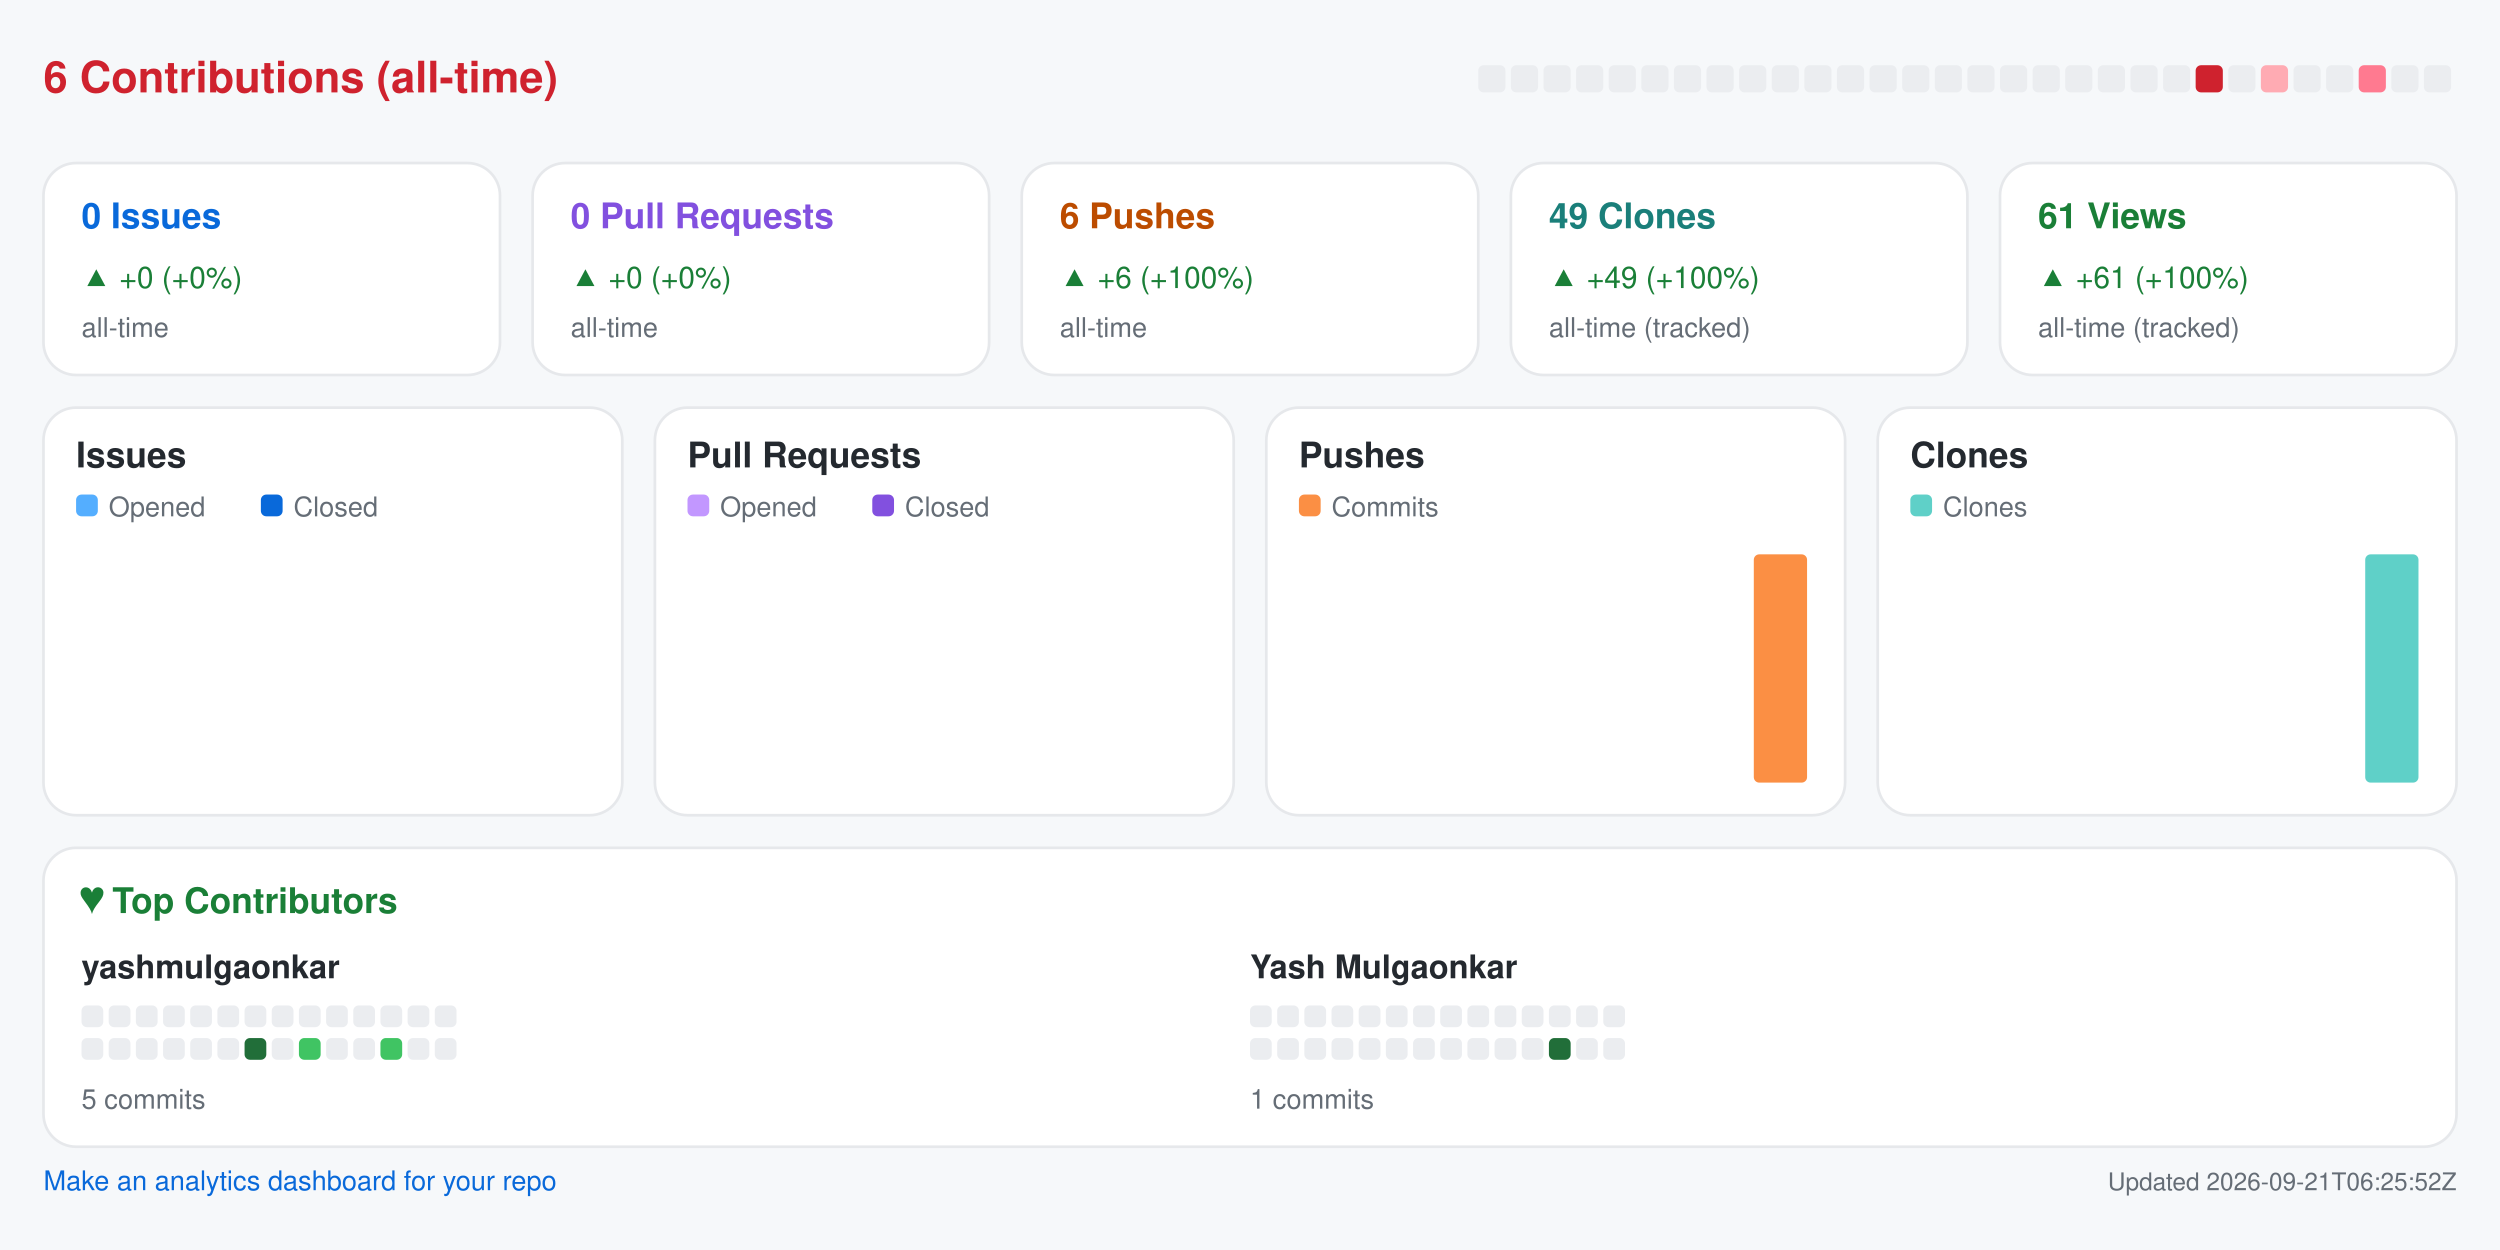
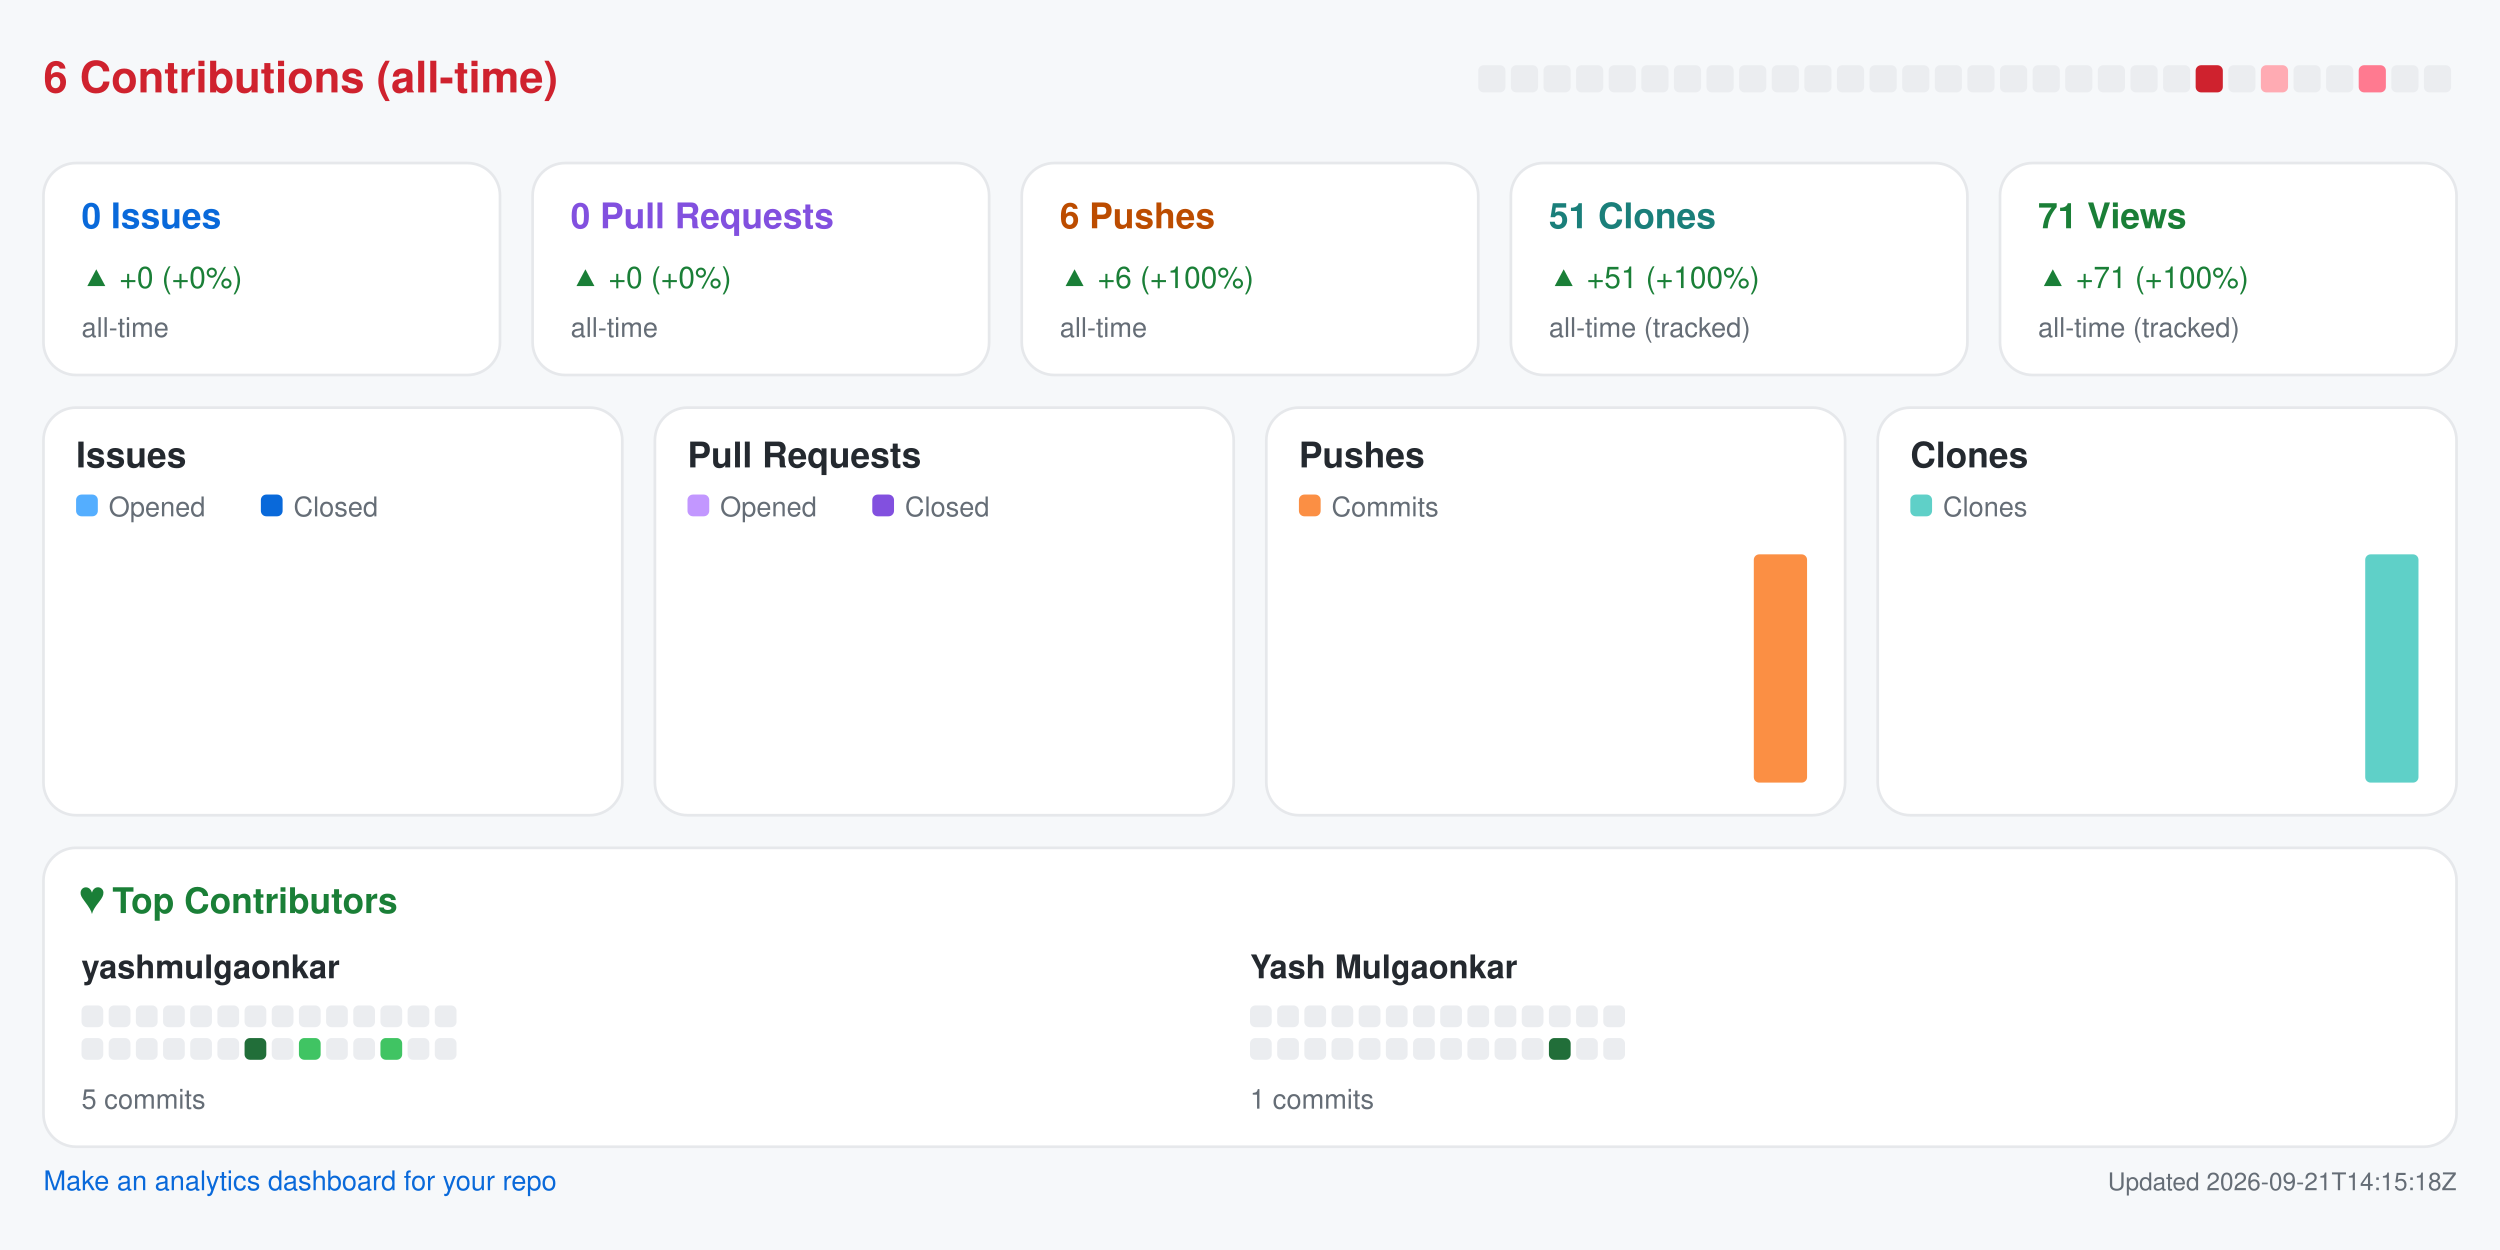
<svg xmlns="http://www.w3.org/2000/svg" width="920" height="460" viewBox="0 0 920 460" role="img" aria-label="Repository analytics for yashmulgaonkar/pi-tools">
  <rect x="0.0" y="0.0" width="920.0" height="460.0" rx="0" fill="#f6f8fa" />
  <text x="16.0" y="34.0" fill="#cf222e" font-size="16" font-family="-apple-system,BlinkMacSystemFont,Segoe UI,Helvetica,Arial,sans-serif" font-weight="600" text-anchor="start">6 Contributions (all-time)</text>
  <rect x="544.0" y="24.0" width="10.0" height="10.0" rx="2" fill="#ebedf0" />
  <rect x="556.0" y="24.0" width="10.0" height="10.0" rx="2" fill="#ebedf0" />
  <rect x="568.0" y="24.0" width="10.0" height="10.0" rx="2" fill="#ebedf0" />
  <rect x="580.0" y="24.0" width="10.0" height="10.0" rx="2" fill="#ebedf0" />
  <rect x="592.0" y="24.0" width="10.0" height="10.0" rx="2" fill="#ebedf0" />
  <rect x="604.0" y="24.0" width="10.0" height="10.0" rx="2" fill="#ebedf0" />
  <rect x="616.0" y="24.0" width="10.0" height="10.0" rx="2" fill="#ebedf0" />
  <rect x="628.0" y="24.0" width="10.0" height="10.0" rx="2" fill="#ebedf0" />
  <rect x="640.0" y="24.0" width="10.0" height="10.0" rx="2" fill="#ebedf0" />
  <rect x="652.0" y="24.0" width="10.0" height="10.0" rx="2" fill="#ebedf0" />
  <rect x="664.0" y="24.0" width="10.0" height="10.0" rx="2" fill="#ebedf0" />
  <rect x="676.0" y="24.0" width="10.0" height="10.0" rx="2" fill="#ebedf0" />
  <rect x="688.0" y="24.0" width="10.0" height="10.0" rx="2" fill="#ebedf0" />
  <rect x="700.0" y="24.0" width="10.0" height="10.0" rx="2" fill="#ebedf0" />
  <rect x="712.0" y="24.0" width="10.0" height="10.0" rx="2" fill="#ebedf0" />
  <rect x="724.0" y="24.0" width="10.0" height="10.0" rx="2" fill="#ebedf0" />
  <rect x="736.0" y="24.0" width="10.0" height="10.0" rx="2" fill="#ebedf0" />
  <rect x="748.0" y="24.0" width="10.0" height="10.0" rx="2" fill="#ebedf0" />
  <rect x="760.0" y="24.0" width="10.0" height="10.0" rx="2" fill="#ebedf0" />
  <rect x="772.0" y="24.0" width="10.0" height="10.0" rx="2" fill="#ebedf0" />
  <rect x="784.0" y="24.0" width="10.0" height="10.0" rx="2" fill="#ebedf0" />
  <rect x="796.0" y="24.0" width="10.0" height="10.0" rx="2" fill="#ebedf0" />
  <rect x="808.0" y="24.0" width="10.0" height="10.0" rx="2" fill="#cf222e" />
  <rect x="820.0" y="24.0" width="10.0" height="10.0" rx="2" fill="#ebedf0" />
  <rect x="832.0" y="24.0" width="10.0" height="10.0" rx="2" fill="#ffabb3" />
  <rect x="844.0" y="24.0" width="10.0" height="10.0" rx="2" fill="#ebedf0" />
  <rect x="856.0" y="24.0" width="10.0" height="10.0" rx="2" fill="#ebedf0" />
  <rect x="868.0" y="24.0" width="10.0" height="10.0" rx="2" fill="#ff7a90" />
  <rect x="880.0" y="24.0" width="10.0" height="10.0" rx="2" fill="#ebedf0" />
  <rect x="892.0" y="24.0" width="10.0" height="10.0" rx="2" fill="#ebedf0" />
  <rect x="16.0" y="60.0" width="168.0" height="78.0" rx="12" fill="#ffffff" stroke="#e6e8eb" />
  <text x="30.0" y="84.0" fill="#0969da" font-size="13" font-family="-apple-system,BlinkMacSystemFont,Segoe UI,Helvetica,Arial,sans-serif" font-weight="600" text-anchor="start">0 Issues</text>
  <text x="30.0" y="106.0" fill="#1a7f37" font-size="11" font-family="-apple-system,BlinkMacSystemFont,Segoe UI,Helvetica,Arial,sans-serif" font-weight="400" text-anchor="start">▲ +0 (+0%)</text>
  <text x="30.0" y="124.0" fill="#656d76" font-size="10" font-family="-apple-system,BlinkMacSystemFont,Segoe UI,Helvetica,Arial,sans-serif" font-weight="400" text-anchor="start">all-time</text>
  <rect x="196.0" y="60.0" width="168.0" height="78.0" rx="12" fill="#ffffff" stroke="#e6e8eb" />
  <text x="210.0" y="84.0" fill="#8250df" font-size="13" font-family="-apple-system,BlinkMacSystemFont,Segoe UI,Helvetica,Arial,sans-serif" font-weight="600" text-anchor="start">0 Pull Requests</text>
  <text x="210.0" y="106.0" fill="#1a7f37" font-size="11" font-family="-apple-system,BlinkMacSystemFont,Segoe UI,Helvetica,Arial,sans-serif" font-weight="400" text-anchor="start">▲ +0 (+0%)</text>
  <text x="210.0" y="124.0" fill="#656d76" font-size="10" font-family="-apple-system,BlinkMacSystemFont,Segoe UI,Helvetica,Arial,sans-serif" font-weight="400" text-anchor="start">all-time</text>
  <rect x="376.0" y="60.0" width="168.0" height="78.0" rx="12" fill="#ffffff" stroke="#e6e8eb" />
  <text x="390.0" y="84.0" fill="#bc4c00" font-size="13" font-family="-apple-system,BlinkMacSystemFont,Segoe UI,Helvetica,Arial,sans-serif" font-weight="600" text-anchor="start">6 Pushes</text>
  <text x="390.0" y="106.0" fill="#1a7f37" font-size="11" font-family="-apple-system,BlinkMacSystemFont,Segoe UI,Helvetica,Arial,sans-serif" font-weight="400" text-anchor="start">▲ +6 (+100%)</text>
  <text x="390.0" y="124.0" fill="#656d76" font-size="10" font-family="-apple-system,BlinkMacSystemFont,Segoe UI,Helvetica,Arial,sans-serif" font-weight="400" text-anchor="start">all-time</text>
  <rect x="556.0" y="60.0" width="168.0" height="78.0" rx="12" fill="#ffffff" stroke="#e6e8eb" />
-   <text x="570.0" y="84.0" fill="#1a7f7a" font-size="13" font-family="-apple-system,BlinkMacSystemFont,Segoe UI,Helvetica,Arial,sans-serif" font-weight="600" text-anchor="start">49 Clones</text>
-   <text x="570.0" y="106.0" fill="#1a7f37" font-size="11" font-family="-apple-system,BlinkMacSystemFont,Segoe UI,Helvetica,Arial,sans-serif" font-weight="400" text-anchor="start">▲ +49 (+100%)</text>
+   <text x="570.0" y="84.0" fill="#1a7f7a" font-size="13" font-family="-apple-system,BlinkMacSystemFont,Segoe UI,Helvetica,Arial,sans-serif" font-weight="600" text-anchor="start">51 Clones</text>
+   <text x="570.0" y="106.0" fill="#1a7f37" font-size="11" font-family="-apple-system,BlinkMacSystemFont,Segoe UI,Helvetica,Arial,sans-serif" font-weight="400" text-anchor="start">▲ +51 (+100%)</text>
  <text x="570.0" y="124.0" fill="#656d76" font-size="10" font-family="-apple-system,BlinkMacSystemFont,Segoe UI,Helvetica,Arial,sans-serif" font-weight="400" text-anchor="start">all-time (tracked)</text>
  <rect x="736.0" y="60.0" width="168.0" height="78.0" rx="12" fill="#ffffff" stroke="#e6e8eb" />
-   <text x="750.0" y="84.0" fill="#1a7f37" font-size="13" font-family="-apple-system,BlinkMacSystemFont,Segoe UI,Helvetica,Arial,sans-serif" font-weight="600" text-anchor="start">61 Views</text>
-   <text x="750.0" y="106.0" fill="#1a7f37" font-size="11" font-family="-apple-system,BlinkMacSystemFont,Segoe UI,Helvetica,Arial,sans-serif" font-weight="400" text-anchor="start">▲ +61 (+100%)</text>
+   <text x="750.0" y="84.0" fill="#1a7f37" font-size="13" font-family="-apple-system,BlinkMacSystemFont,Segoe UI,Helvetica,Arial,sans-serif" font-weight="600" text-anchor="start">71 Views</text>
+   <text x="750.0" y="106.0" fill="#1a7f37" font-size="11" font-family="-apple-system,BlinkMacSystemFont,Segoe UI,Helvetica,Arial,sans-serif" font-weight="400" text-anchor="start">▲ +71 (+100%)</text>
  <text x="750.0" y="124.0" fill="#656d76" font-size="10" font-family="-apple-system,BlinkMacSystemFont,Segoe UI,Helvetica,Arial,sans-serif" font-weight="400" text-anchor="start">all-time (tracked)</text>
  <rect x="16.0" y="150.0" width="213.0" height="150.0" rx="12" fill="#ffffff" stroke="#e6e8eb" />
  <text x="28.0" y="172.0" fill="#24292f" font-size="13" font-family="-apple-system,BlinkMacSystemFont,Segoe UI,Helvetica,Arial,sans-serif" font-weight="600" text-anchor="start">Issues</text>
  <rect x="28.0" y="182.0" width="8.0" height="8.0" rx="2" fill="#54aeff" />
  <text x="40.0" y="190.0" fill="#656d76" font-size="10" font-family="-apple-system,BlinkMacSystemFont,Segoe UI,Helvetica,Arial,sans-serif" font-weight="400" text-anchor="start">Opened</text>
  <rect x="96.0" y="182.0" width="8.0" height="8.0" rx="2" fill="#0969da" />
  <text x="108.0" y="190.0" fill="#656d76" font-size="10" font-family="-apple-system,BlinkMacSystemFont,Segoe UI,Helvetica,Arial,sans-serif" font-weight="400" text-anchor="start">Closed</text>
  <rect x="30.0" y="288.0" width="8.8" height="0.0" rx="2" fill="#54aeff" />
  <rect x="39.8" y="288.0" width="8.8" height="0.0" rx="2" fill="#0969da" />
  <rect x="53.6" y="288.0" width="8.8" height="0.0" rx="2" fill="#54aeff" />
  <rect x="63.4" y="288.0" width="8.8" height="0.0" rx="2" fill="#0969da" />
  <rect x="77.2" y="288.0" width="8.8" height="0.0" rx="2" fill="#54aeff" />
  <rect x="87.1" y="288.0" width="8.8" height="0.0" rx="2" fill="#0969da" />
  <rect x="100.9" y="288.0" width="8.8" height="0.0" rx="2" fill="#54aeff" />
  <rect x="110.7" y="288.0" width="8.8" height="0.0" rx="2" fill="#0969da" />
  <rect x="124.5" y="288.0" width="8.8" height="0.0" rx="2" fill="#54aeff" />
  <rect x="134.3" y="288.0" width="8.8" height="0.0" rx="2" fill="#0969da" />
  <rect x="148.1" y="288.0" width="8.8" height="0.0" rx="2" fill="#54aeff" />
  <rect x="157.9" y="288.0" width="8.8" height="0.0" rx="2" fill="#0969da" />
  <rect x="171.8" y="288.0" width="8.8" height="0.0" rx="2" fill="#54aeff" />
  <rect x="181.6" y="288.0" width="8.8" height="0.0" rx="2" fill="#0969da" />
  <rect x="195.4" y="288.0" width="8.8" height="0.0" rx="2" fill="#54aeff" />
  <rect x="205.2" y="288.0" width="8.8" height="0.0" rx="2" fill="#0969da" />
  <rect x="241.0" y="150.0" width="213.0" height="150.0" rx="12" fill="#ffffff" stroke="#e6e8eb" />
  <text x="253.0" y="172.0" fill="#24292f" font-size="13" font-family="-apple-system,BlinkMacSystemFont,Segoe UI,Helvetica,Arial,sans-serif" font-weight="600" text-anchor="start">Pull Requests</text>
  <rect x="253.0" y="182.0" width="8.0" height="8.0" rx="2" fill="#c297ff" />
  <text x="265.0" y="190.0" fill="#656d76" font-size="10" font-family="-apple-system,BlinkMacSystemFont,Segoe UI,Helvetica,Arial,sans-serif" font-weight="400" text-anchor="start">Opened</text>
  <rect x="321.0" y="182.0" width="8.0" height="8.0" rx="2" fill="#8250df" />
  <text x="333.0" y="190.0" fill="#656d76" font-size="10" font-family="-apple-system,BlinkMacSystemFont,Segoe UI,Helvetica,Arial,sans-serif" font-weight="400" text-anchor="start">Closed</text>
  <rect x="255.0" y="288.0" width="8.8" height="0.0" rx="2" fill="#c297ff" />
  <rect x="264.8" y="288.0" width="8.8" height="0.0" rx="2" fill="#8250df" />
  <rect x="278.6" y="288.0" width="8.8" height="0.0" rx="2" fill="#c297ff" />
  <rect x="288.4" y="288.0" width="8.8" height="0.0" rx="2" fill="#8250df" />
  <rect x="302.2" y="288.0" width="8.8" height="0.0" rx="2" fill="#c297ff" />
  <rect x="312.1" y="288.0" width="8.8" height="0.0" rx="2" fill="#8250df" />
  <rect x="325.9" y="288.0" width="8.8" height="0.0" rx="2" fill="#c297ff" />
  <rect x="335.7" y="288.0" width="8.8" height="0.0" rx="2" fill="#8250df" />
  <rect x="349.5" y="288.0" width="8.8" height="0.0" rx="2" fill="#c297ff" />
  <rect x="359.3" y="288.0" width="8.8" height="0.0" rx="2" fill="#8250df" />
  <rect x="373.1" y="288.0" width="8.8" height="0.0" rx="2" fill="#c297ff" />
  <rect x="382.9" y="288.0" width="8.8" height="0.0" rx="2" fill="#8250df" />
  <rect x="396.8" y="288.0" width="8.8" height="0.0" rx="2" fill="#c297ff" />
  <rect x="406.6" y="288.0" width="8.8" height="0.0" rx="2" fill="#8250df" />
  <rect x="420.4" y="288.0" width="8.8" height="0.0" rx="2" fill="#c297ff" />
  <rect x="430.2" y="288.0" width="8.8" height="0.0" rx="2" fill="#8250df" />
  <rect x="466.0" y="150.0" width="213.0" height="150.0" rx="12" fill="#ffffff" stroke="#e6e8eb" />
  <text x="478.0" y="172.0" fill="#24292f" font-size="13" font-family="-apple-system,BlinkMacSystemFont,Segoe UI,Helvetica,Arial,sans-serif" font-weight="600" text-anchor="start">Pushes</text>
  <rect x="478.0" y="182.0" width="8.0" height="8.0" rx="2" fill="#fb8f44" />
  <text x="490.0" y="190.0" fill="#656d76" font-size="10" font-family="-apple-system,BlinkMacSystemFont,Segoe UI,Helvetica,Arial,sans-serif" font-weight="400" text-anchor="start">Commits</text>
  <rect x="480.0" y="288.0" width="19.6" height="0.0" rx="2" fill="#fb8f44" />
  <rect x="503.6" y="288.0" width="19.6" height="0.0" rx="2" fill="#fb8f44" />
  <rect x="527.2" y="288.0" width="19.6" height="0.0" rx="2" fill="#fb8f44" />
  <rect x="550.9" y="288.0" width="19.6" height="0.0" rx="2" fill="#fb8f44" />
  <rect x="574.5" y="288.0" width="19.6" height="0.0" rx="2" fill="#fb8f44" />
  <rect x="598.1" y="288.0" width="19.6" height="0.0" rx="2" fill="#fb8f44" />
  <rect x="621.8" y="288.0" width="19.6" height="0.0" rx="2" fill="#fb8f44" />
  <rect x="645.4" y="204.0" width="19.6" height="84.0" rx="2" fill="#fb8f44" />
  <rect x="691.0" y="150.0" width="213.0" height="150.0" rx="12" fill="#ffffff" stroke="#e6e8eb" />
  <text x="703.0" y="172.0" fill="#24292f" font-size="13" font-family="-apple-system,BlinkMacSystemFont,Segoe UI,Helvetica,Arial,sans-serif" font-weight="600" text-anchor="start">Clones</text>
  <rect x="703.0" y="182.0" width="8.0" height="8.0" rx="2" fill="#5fd0c8" />
  <text x="715.0" y="190.0" fill="#656d76" font-size="10" font-family="-apple-system,BlinkMacSystemFont,Segoe UI,Helvetica,Arial,sans-serif" font-weight="400" text-anchor="start">Clones</text>
  <rect x="705.0" y="288.0" width="19.6" height="0.0" rx="2" fill="#5fd0c8" />
  <rect x="728.6" y="288.0" width="19.6" height="0.0" rx="2" fill="#5fd0c8" />
  <rect x="752.2" y="288.0" width="19.6" height="0.0" rx="2" fill="#5fd0c8" />
  <rect x="775.9" y="288.0" width="19.6" height="0.0" rx="2" fill="#5fd0c8" />
  <rect x="799.5" y="288.0" width="19.6" height="0.0" rx="2" fill="#5fd0c8" />
  <rect x="823.1" y="288.0" width="19.6" height="0.0" rx="2" fill="#5fd0c8" />
  <rect x="846.8" y="288.0" width="19.6" height="0.0" rx="2" fill="#5fd0c8" />
  <rect x="870.4" y="204.0" width="19.6" height="84.0" rx="2" fill="#5fd0c8" />
  <rect x="16.0" y="312.0" width="888.0" height="110.0" rx="12" fill="#ffffff" stroke="#e6e8eb" />
  <text x="30.0" y="336.0" fill="#1a7f37" font-size="13" font-family="-apple-system,BlinkMacSystemFont,Segoe UI,Helvetica,Arial,sans-serif" font-weight="600" text-anchor="start">♥  Top Contributors</text>
  <text x="30.0" y="360.0" fill="#24292f" font-size="12" font-family="-apple-system,BlinkMacSystemFont,Segoe UI,Helvetica,Arial,sans-serif" font-weight="600" text-anchor="start">yashmulgaonkar</text>
  <rect x="30.0" y="370.0" width="8.0" height="8.0" rx="2" fill="#ebedf0" />
  <rect x="40.0" y="370.0" width="8.0" height="8.0" rx="2" fill="#ebedf0" />
  <rect x="50.0" y="370.0" width="8.0" height="8.0" rx="2" fill="#ebedf0" />
  <rect x="60.0" y="370.0" width="8.0" height="8.0" rx="2" fill="#ebedf0" />
  <rect x="70.0" y="370.0" width="8.0" height="8.0" rx="2" fill="#ebedf0" />
  <rect x="80.0" y="370.0" width="8.0" height="8.0" rx="2" fill="#ebedf0" />
  <rect x="90.0" y="370.0" width="8.0" height="8.0" rx="2" fill="#ebedf0" />
  <rect x="100.0" y="370.0" width="8.0" height="8.0" rx="2" fill="#ebedf0" />
  <rect x="110.0" y="370.0" width="8.0" height="8.0" rx="2" fill="#ebedf0" />
  <rect x="120.0" y="370.0" width="8.0" height="8.0" rx="2" fill="#ebedf0" />
  <rect x="130.0" y="370.0" width="8.0" height="8.0" rx="2" fill="#ebedf0" />
  <rect x="140.0" y="370.0" width="8.0" height="8.0" rx="2" fill="#ebedf0" />
  <rect x="150.0" y="370.0" width="8.0" height="8.0" rx="2" fill="#ebedf0" />
  <rect x="160.0" y="370.0" width="8.0" height="8.0" rx="2" fill="#ebedf0" />
  <rect x="30.0" y="382.0" width="8.0" height="8.0" rx="2" fill="#ebedf0" />
  <rect x="40.0" y="382.0" width="8.0" height="8.0" rx="2" fill="#ebedf0" />
  <rect x="50.0" y="382.0" width="8.0" height="8.0" rx="2" fill="#ebedf0" />
  <rect x="60.0" y="382.0" width="8.0" height="8.0" rx="2" fill="#ebedf0" />
  <rect x="70.0" y="382.0" width="8.0" height="8.0" rx="2" fill="#ebedf0" />
  <rect x="80.0" y="382.0" width="8.0" height="8.0" rx="2" fill="#ebedf0" />
  <rect x="90.0" y="382.0" width="8.0" height="8.0" rx="2" fill="#216e39" />
  <rect x="100.0" y="382.0" width="8.0" height="8.0" rx="2" fill="#ebedf0" />
  <rect x="110.0" y="382.0" width="8.0" height="8.0" rx="2" fill="#40c463" />
  <rect x="120.0" y="382.0" width="8.0" height="8.0" rx="2" fill="#ebedf0" />
  <rect x="130.0" y="382.0" width="8.0" height="8.0" rx="2" fill="#ebedf0" />
  <rect x="140.0" y="382.0" width="8.0" height="8.0" rx="2" fill="#40c463" />
  <rect x="150.0" y="382.0" width="8.0" height="8.0" rx="2" fill="#ebedf0" />
  <rect x="160.0" y="382.0" width="8.0" height="8.0" rx="2" fill="#ebedf0" />
  <text x="30.0" y="408.0" fill="#656d76" font-size="10" font-family="-apple-system,BlinkMacSystemFont,Segoe UI,Helvetica,Arial,sans-serif" font-weight="400" text-anchor="start">5 commits</text>
  <text x="460.0" y="360.0" fill="#24292f" font-size="12" font-family="-apple-system,BlinkMacSystemFont,Segoe UI,Helvetica,Arial,sans-serif" font-weight="600" text-anchor="start">Yash Mulgaonkar</text>
  <rect x="460.0" y="370.0" width="8.0" height="8.0" rx="2" fill="#ebedf0" />
  <rect x="470.0" y="370.0" width="8.0" height="8.0" rx="2" fill="#ebedf0" />
  <rect x="480.0" y="370.0" width="8.0" height="8.0" rx="2" fill="#ebedf0" />
  <rect x="490.0" y="370.0" width="8.0" height="8.0" rx="2" fill="#ebedf0" />
  <rect x="500.0" y="370.0" width="8.0" height="8.0" rx="2" fill="#ebedf0" />
  <rect x="510.0" y="370.0" width="8.0" height="8.0" rx="2" fill="#ebedf0" />
  <rect x="520.0" y="370.0" width="8.0" height="8.0" rx="2" fill="#ebedf0" />
  <rect x="530.0" y="370.0" width="8.0" height="8.0" rx="2" fill="#ebedf0" />
  <rect x="540.0" y="370.0" width="8.0" height="8.0" rx="2" fill="#ebedf0" />
  <rect x="550.0" y="370.0" width="8.0" height="8.0" rx="2" fill="#ebedf0" />
  <rect x="560.0" y="370.0" width="8.0" height="8.0" rx="2" fill="#ebedf0" />
  <rect x="570.0" y="370.0" width="8.0" height="8.0" rx="2" fill="#ebedf0" />
  <rect x="580.0" y="370.0" width="8.0" height="8.0" rx="2" fill="#ebedf0" />
  <rect x="590.0" y="370.0" width="8.0" height="8.0" rx="2" fill="#ebedf0" />
  <rect x="460.0" y="382.0" width="8.0" height="8.0" rx="2" fill="#ebedf0" />
  <rect x="470.0" y="382.0" width="8.0" height="8.0" rx="2" fill="#ebedf0" />
  <rect x="480.0" y="382.0" width="8.0" height="8.0" rx="2" fill="#ebedf0" />
  <rect x="490.0" y="382.0" width="8.0" height="8.0" rx="2" fill="#ebedf0" />
  <rect x="500.0" y="382.0" width="8.0" height="8.0" rx="2" fill="#ebedf0" />
  <rect x="510.0" y="382.0" width="8.0" height="8.0" rx="2" fill="#ebedf0" />
  <rect x="520.0" y="382.0" width="8.0" height="8.0" rx="2" fill="#ebedf0" />
  <rect x="530.0" y="382.0" width="8.0" height="8.0" rx="2" fill="#ebedf0" />
  <rect x="540.0" y="382.0" width="8.0" height="8.0" rx="2" fill="#ebedf0" />
  <rect x="550.0" y="382.0" width="8.0" height="8.0" rx="2" fill="#ebedf0" />
  <rect x="560.0" y="382.0" width="8.0" height="8.0" rx="2" fill="#ebedf0" />
  <rect x="570.0" y="382.0" width="8.0" height="8.0" rx="2" fill="#216e39" />
  <rect x="580.0" y="382.0" width="8.0" height="8.0" rx="2" fill="#ebedf0" />
  <rect x="590.0" y="382.0" width="8.0" height="8.0" rx="2" fill="#ebedf0" />
  <text x="460.0" y="408.0" fill="#656d76" font-size="10" font-family="-apple-system,BlinkMacSystemFont,Segoe UI,Helvetica,Arial,sans-serif" font-weight="400" text-anchor="start">1 commits</text>
  <a href="https://github.com/yashmulgaonkar/repo-analytics" target="_blank" rel="noopener noreferrer">
    <text x="16.0" y="438.0" fill="#0969da" font-size="10" font-family="-apple-system,BlinkMacSystemFont,Segoe UI,Helvetica,Arial,sans-serif" font-weight="400" text-anchor="start">Make an analytics dashboard for your repo</text>
  </a>
-   <text x="904.0" y="438.0" fill="#656d76" font-size="9" font-family="-apple-system,BlinkMacSystemFont,Segoe UI,Helvetica,Arial,sans-serif" font-weight="400" text-anchor="end">Updated 2026-09-21T06:25:52Z</text>
+   <text x="904.0" y="438.0" fill="#656d76" font-size="9" font-family="-apple-system,BlinkMacSystemFont,Segoe UI,Helvetica,Arial,sans-serif" font-weight="400" text-anchor="end">Updated 2026-09-21T14:15:18Z</text>
</svg>
